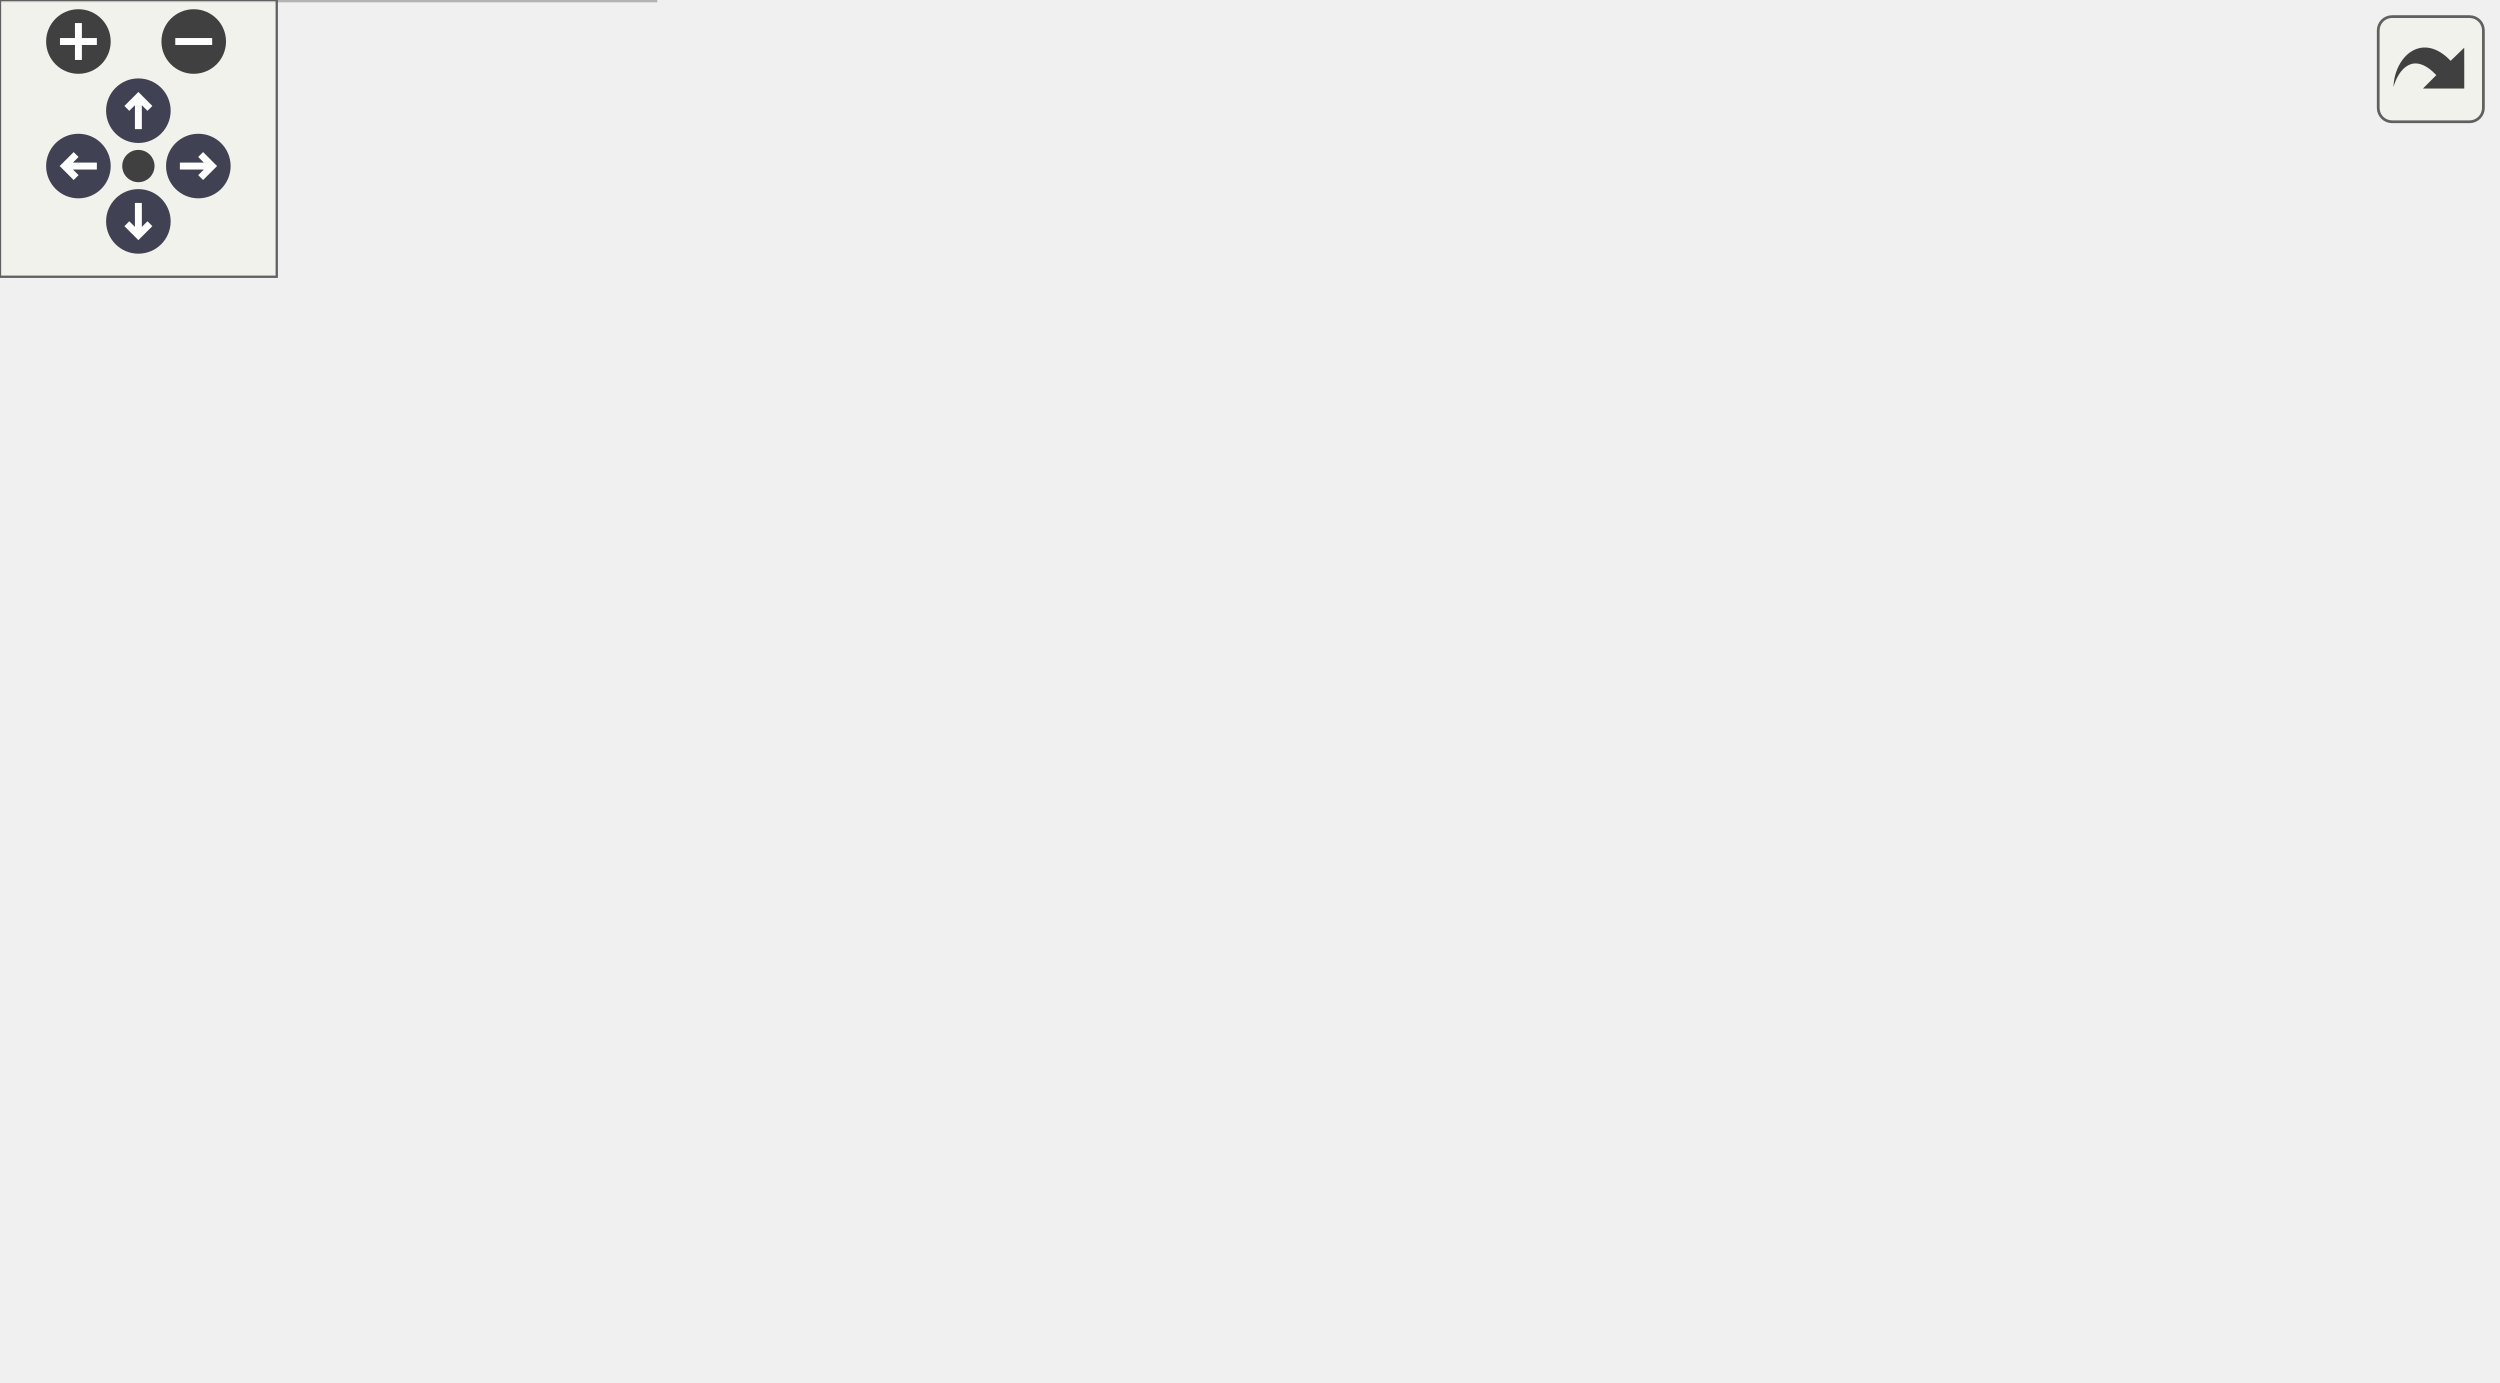
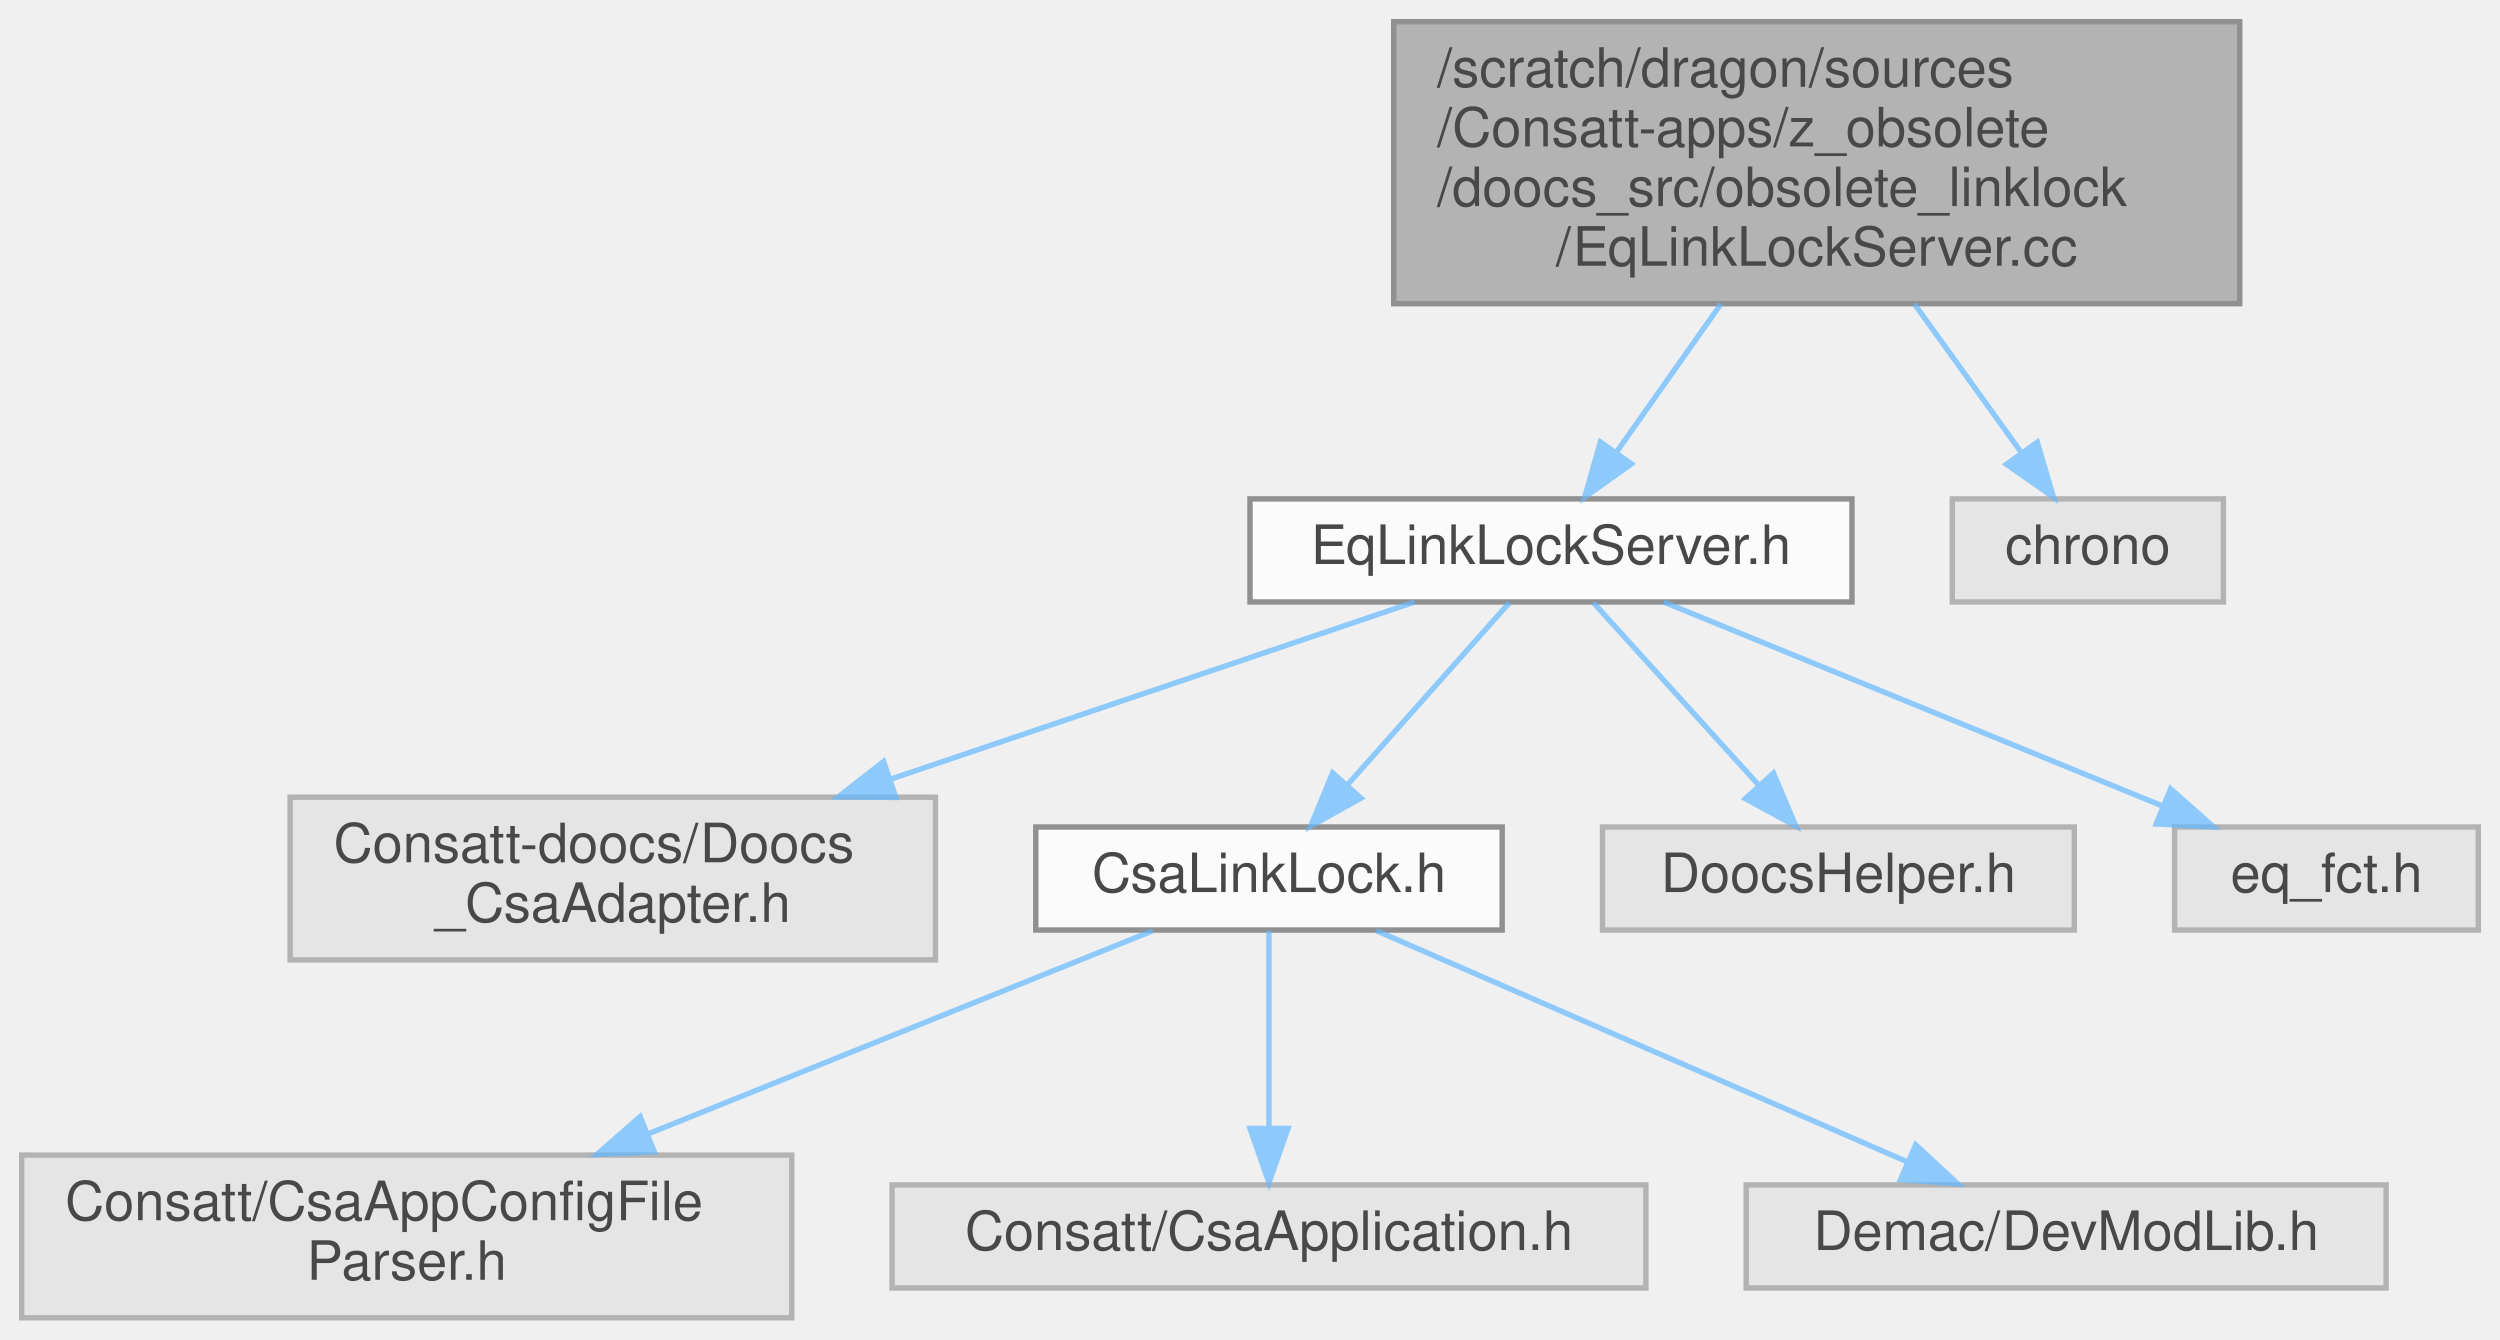
- <svg xmlns="http://www.w3.org/2000/svg" xmlns:xlink="http://www.w3.org/1999/xlink" id="main" version="1.1" xml:space="preserve">
-   <style type="text/css">
+ <svg xmlns="http://www.w3.org/2000/svg" xmlns:xlink="http://www.w3.org/1999/xlink" width="461pt" height="247pt" viewBox="0.00 0.00 461.00 247.00">
+   <svg id="main" version="1.1" xml:space="preserve">
+     <style type="text/css">
.node, .edge {opacity: 0.7;}
.node.selected, .edge.selected {opacity: 1;}
.edge:hover path { stroke: red; }
.edge:hover polygon { stroke: red; fill: red; }
</style>
-   <defs>
-     <circle id="rim" cx="0" cy="0" r="7" />
-     <circle id="rim2" cx="0" cy="0" r="3.5" />
-     <g id="zoomPlus">
-       <use xlink:href="#rim" fill="#404040">
-         <set attributeName="fill" to="#808080" begin="zoomplus.mouseover" end="zoomplus.mouseout" />
-       </use>
-       <path d="M-4,0h8M0,-4v8" fill="none" stroke="white" stroke-width="1.5" pointer-events="none" />
-     </g>
-     <g id="zoomMin">
-       <use xlink:href="#rim" fill="#404040">
-         <set attributeName="fill" to="#808080" begin="zoomminus.mouseover" end="zoomminus.mouseout" />
-       </use>
-       <path d="M-4,0h8" fill="none" stroke="white" stroke-width="1.5" pointer-events="none" />
-     </g>
-     <g id="arrowUp" transform="translate(30 24)">
-       <use xlink:href="#rim" />
-       <path pointer-events="none" fill="none" stroke="white" stroke-width="1.5" d="M0,-3.0v7 M-2.5,-0.5L0,-3.0L2.5,-0.5" />
-     </g>
-     <g id="arrowRight" transform="rotate(90) translate(36 -43)">
-       <use xlink:href="#rim" />
-       <path pointer-events="none" fill="none" stroke="white" stroke-width="1.5" d="M0,-3.0v7 M-2.5,-0.5L0,-3.0L2.5,-0.5" />
-     </g>
-     <g id="arrowDown" transform="rotate(180) translate(-30 -48)">
-       <use xlink:href="#rim" />
-       <path pointer-events="none" fill="none" stroke="white" stroke-width="1.5" d="M0,-3.0v7 M-2.5,-0.5L0,-3.0L2.5,-0.5" />
-     </g>
-     <g id="arrowLeft" transform="rotate(270) translate(-36 17)">
-       <use xlink:href="#rim" />
-       <path pointer-events="none" fill="none" stroke="white" stroke-width="1.5" d="M0,-3.0v7 M-2.5,-0.5L0,-3.0L2.5,-0.5" />
-     </g>
-     <g id="resetDef">
-       <use xlink:href="#rim2" fill="#404040">
-         <set attributeName="fill" to="#808080" begin="reset.mouseover" end="reset.mouseout" />
-       </use>
-     </g>
-   </defs>
-   <svg id="graph" class="graph">
-     <g id="viewport">
-       <g id="Node000001" class="node">
-         <g id="a_Node000001">
-           <a xlink:title=" ">
-             <polygon fill="#999999" stroke="#666666" points="462,-239 306,-239 306,-187 462,-187 462,-239" />
-             <text text-anchor="start" x="314" y="-227" font-family="Helvetica,sans-Serif" font-size="10.00">/scratch/dragon/sources</text>
-             <text text-anchor="start" x="314" y="-216" font-family="Helvetica,sans-Serif" font-size="10.00">/Consatt-apps/z_obsolete</text>
-             <text text-anchor="start" x="314" y="-205" font-family="Helvetica,sans-Serif" font-size="10.00">/doocs_src/obsolete_linklock</text>
-             <text text-anchor="middle" x="384" y="-194" font-family="Helvetica,sans-Serif" font-size="10.00">/EqLinkLockServer.cc</text>
-           </a>
+     <svg id="graph" class="graph">
+       <g id="graph0" class="graph" transform="scale(1 1) rotate(0) translate(4 243)">
+         <g id="Node000001" class="node">
+           <g id="a_Node000001">
+             <a xlink:title=" ">
+               <polygon fill="#999999" stroke="#666666" points="409,-239 253,-239 253,-187 409,-187 409,-239" />
+               <text text-anchor="start" x="261" y="-227" font-family="Helvetica,sans-Serif" font-size="10.00">/scratch/dragon/sources</text>
+               <text text-anchor="start" x="261" y="-216" font-family="Helvetica,sans-Serif" font-size="10.00">/Consatt-apps/z_obsolete</text>
+               <text text-anchor="start" x="261" y="-205" font-family="Helvetica,sans-Serif" font-size="10.00">/doocs_src/obsolete_linklock</text>
+               <text text-anchor="middle" x="331" y="-194" font-family="Helvetica,sans-Serif" font-size="10.00">/EqLinkLockServer.cc</text>
+             </a>
+           </g>
+         </g>
+         <g id="Node000002" class="node">
+           <g id="a_Node000002">
+             <a xlink:href="_eq_link_lock_server_8h.html" target="_top" xlink:title=" ">
+               <polygon fill="white" stroke="#666666" points="337.5,-151 226.5,-151 226.5,-132 337.5,-132 337.5,-151" />
+               <text text-anchor="middle" x="282" y="-139" font-family="Helvetica,sans-Serif" font-size="10.00">EqLinkLockServer.h</text>
+             </a>
+           </g>
+         </g>
+         <g id="edge1_Node000001_Node000002" class="edge">
+           <g id="a_edge1_Node000001_Node000002">
+             <a xlink:title=" ">
+               <path fill="none" stroke="#63b8ff" d="M313.31,-186.91C306.94,-177.87 299.89,-167.88 294.11,-159.67" />
+               <polygon fill="#63b8ff" stroke="#63b8ff" points="296.83,-157.46 288.21,-151.3 291.11,-161.49 296.83,-157.46" />
+             </a>
+           </g>
+         </g>
+         <g id="Node000010" class="node">
+           <g id="a_Node000010">
+             <a xlink:title=" ">
+               <polygon fill="#e0e0e0" stroke="#999999" points="406,-151 356,-151 356,-132 406,-132 406,-151" />
+               <text text-anchor="middle" x="381" y="-139" font-family="Helvetica,sans-Serif" font-size="10.00">chrono</text>
+             </a>
+           </g>
+         </g>
+         <g id="edge9_Node000001_Node000010" class="edge">
+           <g id="a_edge9_Node000001_Node000010">
+             <a xlink:title=" ">
+               <path fill="none" stroke="#63b8ff" d="M349.05,-186.91C355.55,-177.87 362.74,-167.88 368.65,-159.67" />
+               <polygon fill="#63b8ff" stroke="#63b8ff" points="371.67,-161.46 374.67,-151.3 365.99,-157.38 371.67,-161.46" />
+             </a>
+           </g>
+         </g>
+         <g id="Node000003" class="node">
+           <g id="a_Node000003">
+             <a xlink:title=" ">
+               <polygon fill="#e0e0e0" stroke="#999999" points="168.5,-96 49.5,-96 49.5,-66 168.5,-66 168.5,-96" />
+               <text text-anchor="start" x="57.5" y="-84" font-family="Helvetica,sans-Serif" font-size="10.00">Consatt-doocs/Doocs</text>
+               <text text-anchor="middle" x="109" y="-73" font-family="Helvetica,sans-Serif" font-size="10.00">_CsaAdapter.h</text>
+             </a>
+           </g>
+         </g>
+         <g id="edge2_Node000002_Node000003" class="edge">
+           <g id="a_edge2_Node000002_Node000003">
+             <a xlink:title=" ">
+               <path fill="none" stroke="#63b8ff" d="M256.84,-131.99C231.62,-123.46 192.06,-110.09 160.21,-99.32" />
+               <polygon fill="#63b8ff" stroke="#63b8ff" points="161.19,-95.95 150.59,-96.06 158.94,-102.58 161.19,-95.95" />
+             </a>
+           </g>
+         </g>
+         <g id="Node000004" class="node">
+           <g id="a_Node000004">
+             <a xlink:href="_csa_link_lock_8h.html" target="_top" xlink:title=" ">
+               <polygon fill="white" stroke="#666666" points="273,-90.5 187,-90.5 187,-71.5 273,-71.5 273,-90.5" />
+               <text text-anchor="middle" x="230" y="-78.5" font-family="Helvetica,sans-Serif" font-size="10.00">CsaLinkLock.h</text>
+             </a>
+           </g>
+         </g>
+         <g id="edge3_Node000002_Node000004" class="edge">
+           <g id="a_edge3_Node000002_Node000004">
+             <a xlink:title=" ">
+               <path fill="none" stroke="#63b8ff" d="M274.33,-131.87C266.49,-123.05 254.14,-109.16 244.46,-98.27" />
+               <polygon fill="#63b8ff" stroke="#63b8ff" points="246.96,-95.82 237.7,-90.67 241.73,-100.47 246.96,-95.82" />
+             </a>
+           </g>
+         </g>
+         <g id="Node000008" class="node">
+           <g id="a_Node000008">
+             <a xlink:title=" ">
+               <polygon fill="#e0e0e0" stroke="#999999" points="378.5,-90.5 291.5,-90.5 291.5,-71.5 378.5,-71.5 378.5,-90.5" />
+               <text text-anchor="middle" x="335" y="-78.5" font-family="Helvetica,sans-Serif" font-size="10.00">DoocsHelper.h</text>
+             </a>
+           </g>
+         </g>
+         <g id="edge7_Node000002_Node000008" class="edge">
+           <g id="a_edge7_Node000002_Node000008">
+             <a xlink:title=" ">
+               <path fill="none" stroke="#63b8ff" d="M289.82,-131.87C297.81,-123.05 310.39,-109.16 320.26,-98.27" />
+               <polygon fill="#63b8ff" stroke="#63b8ff" points="323.03,-100.43 327.15,-90.67 317.84,-95.73 323.03,-100.43" />
+             </a>
+           </g>
+         </g>
+         <g id="Node000009" class="node">
+           <g id="a_Node000009">
+             <a xlink:title=" ">
+               <polygon fill="#e0e0e0" stroke="#999999" points="453,-90.5 397,-90.5 397,-71.5 453,-71.5 453,-90.5" />
+               <text text-anchor="middle" x="425" y="-78.5" font-family="Helvetica,sans-Serif" font-size="10.00">eq_fct.h</text>
+             </a>
+           </g>
+         </g>
+         <g id="edge8_Node000002_Node000009" class="edge">
+           <g id="a_edge8_Node000002_Node000009">
+             <a xlink:title=" ">
+               <path fill="none" stroke="#63b8ff" d="M302.79,-131.99C326.94,-122.12 366.98,-105.73 394.62,-94.43" />
+               <polygon fill="#63b8ff" stroke="#63b8ff" points="396.25,-97.54 404.18,-90.52 393.6,-91.06 396.25,-97.54" />
+             </a>
+           </g>
+         </g>
+         <g id="Node000005" class="node">
+           <g id="a_Node000005">
+             <a xlink:title=" ">
+               <polygon fill="#e0e0e0" stroke="#999999" points="142,-30 0,-30 0,0 142,0 142,-30" />
+               <text text-anchor="start" x="8" y="-18" font-family="Helvetica,sans-Serif" font-size="10.00">Consatt/CsaAppConfigFile</text>
+               <text text-anchor="middle" x="71" y="-7" font-family="Helvetica,sans-Serif" font-size="10.00">Parser.h</text>
+             </a>
+           </g>
+         </g>
+         <g id="edge4_Node000004_Node000005" class="edge">
+           <g id="a_edge4_Node000004_Node000005">
+             <a xlink:title=" ">
+               <path fill="none" stroke="#63b8ff" d="M208.56,-71.37C184.85,-61.82 145.98,-46.18 115.6,-33.95" />
+               <polygon fill="#63b8ff" stroke="#63b8ff" points="116.65,-30.6 106.07,-30.12 114.04,-37.1 116.65,-30.6" />
+             </a>
+           </g>
+         </g>
+         <g id="Node000006" class="node">
+           <g id="a_Node000006">
+             <a xlink:title=" ">
+               <polygon fill="#e0e0e0" stroke="#999999" points="299.5,-24.5 160.5,-24.5 160.5,-5.5 299.5,-5.5 299.5,-24.5" />
+               <text text-anchor="middle" x="230" y="-12.5" font-family="Helvetica,sans-Serif" font-size="10.00">Consatt/CsaApplication.h</text>
+             </a>
+           </g>
+         </g>
+         <g id="edge5_Node000004_Node000006" class="edge">
+           <g id="a_edge5_Node000004_Node000006">
+             <a xlink:title=" ">
+               <path fill="none" stroke="#63b8ff" d="M230,-71.37C230,-62.16 230,-47.29 230,-35.27" />
+               <polygon fill="#63b8ff" stroke="#63b8ff" points="233.5,-34.91 230,-24.91 226.5,-34.91 233.5,-34.91" />
+             </a>
+           </g>
+         </g>
+         <g id="Node000007" class="node">
+           <g id="a_Node000007">
+             <a xlink:title=" ">
+               <polygon fill="#e0e0e0" stroke="#999999" points="436,-24.5 318,-24.5 318,-5.5 436,-5.5 436,-24.5" />
+               <text text-anchor="middle" x="377" y="-12.5" font-family="Helvetica,sans-Serif" font-size="10.00">Demac/DevModLib.h</text>
+             </a>
+           </g>
+         </g>
+         <g id="edge6_Node000004_Node000007" class="edge">
+           <g id="a_edge6_Node000004_Node000007">
+             <a xlink:title=" ">
+               <path fill="none" stroke="#63b8ff" d="M249.83,-71.37C275.03,-60.39 318.76,-41.36 347.79,-28.72" />
+               <polygon fill="#63b8ff" stroke="#63b8ff" points="349.25,-31.9 357.02,-24.7 346.45,-25.48 349.25,-31.9" />
+             </a>
+           </g>
        </g>
      </g>
-       <g id="Node000002" class="node">
-         <g id="a_Node000002">
-           <a xlink:href="_eq_link_lock_server_8h.html" target="_top" xlink:title=" ">
-             <polygon fill="white" stroke="#666666" points="390.5,-151 279.5,-151 279.5,-132 390.5,-132 390.5,-151" />
-             <text text-anchor="middle" x="335" y="-139" font-family="Helvetica,sans-Serif" font-size="10.00">EqLinkLockServer.h</text>
-           </a>
-         </g>
-       </g>
-       <g id="edge1_Node000001_Node000002" class="edge">
-         <g id="a_edge1_Node000001_Node000002">
-           <a xlink:title=" ">
-             <path fill="none" stroke="#63b8ff" d="M366.31,-186.91C359.94,-177.87 352.89,-167.88 347.11,-159.67" />
-             <polygon fill="#63b8ff" stroke="#63b8ff" points="349.83,-157.46 341.21,-151.3 344.11,-161.49 349.83,-157.46" />
-           </a>
-         </g>
-       </g>
-       <g id="Node000011" class="node">
-         <g id="a_Node000011">
-           <a xlink:title=" ">
-             <polygon fill="#e0e0e0" stroke="#999999" points="459,-151 409,-151 409,-132 459,-132 459,-151" />
-             <text text-anchor="middle" x="434" y="-139" font-family="Helvetica,sans-Serif" font-size="10.00">chrono</text>
-           </a>
-         </g>
-       </g>
-       <g id="edge10_Node000001_Node000011" class="edge">
-         <g id="a_edge10_Node000001_Node000011">
-           <a xlink:title=" ">
-             <path fill="none" stroke="#63b8ff" d="M402.05,-186.91C408.55,-177.87 415.74,-167.88 421.65,-159.67" />
-             <polygon fill="#63b8ff" stroke="#63b8ff" points="424.67,-161.46 427.67,-151.3 418.99,-157.38 424.67,-161.46" />
-           </a>
-         </g>
-       </g>
-       <g id="Node000003" class="node">
-         <g id="a_Node000003">
-           <a xlink:title=" ">
-             <polygon fill="#e0e0e0" stroke="#999999" points="168.5,-96 49.5,-96 49.5,-66 168.5,-66 168.5,-96" />
-             <text text-anchor="start" x="57.5" y="-84" font-family="Helvetica,sans-Serif" font-size="10.00">Consatt-doocs/Doocs</text>
-             <text text-anchor="middle" x="109" y="-73" font-family="Helvetica,sans-Serif" font-size="10.00">_CsaAdapter.h</text>
-           </a>
-         </g>
-       </g>
-       <g id="edge2_Node000002_Node000003" class="edge">
-         <g id="a_edge2_Node000002_Node000003">
-           <a xlink:title=" ">
-             <path fill="none" stroke="#63b8ff" d="M302.14,-131.99C268.48,-123.28 215.27,-109.51 173.22,-98.62" />
-             <polygon fill="#63b8ff" stroke="#63b8ff" points="173.89,-95.18 163.33,-96.06 172.14,-101.96 173.89,-95.18" />
-           </a>
-         </g>
-       </g>
-       <g id="Node000004" class="node">
-         <g id="a_Node000004">
-           <a xlink:href="_csa_link_lock_8h.html" target="_top" xlink:title=" ">
-             <polygon fill="white" stroke="#666666" points="273,-90.5 187,-90.5 187,-71.5 273,-71.5 273,-90.5" />
-             <text text-anchor="middle" x="230" y="-78.5" font-family="Helvetica,sans-Serif" font-size="10.00">CsaLinkLock.h</text>
-           </a>
-         </g>
-       </g>
-       <g id="edge3_Node000002_Node000004" class="edge">
-         <g id="a_edge3_Node000002_Node000004">
-           <a xlink:title=" ">
-             <path fill="none" stroke="#63b8ff" d="M319.51,-131.87C302.37,-122.32 274.53,-106.81 254.44,-95.62" />
-             <polygon fill="#63b8ff" stroke="#63b8ff" points="256,-92.48 245.56,-90.67 252.59,-98.59 256,-92.48" />
-           </a>
-         </g>
-       </g>
-       <g id="Node000008" class="node">
-         <g id="a_Node000008">
-           <a xlink:title=" ">
-             <polygon fill="#e0e0e0" stroke="#999999" points="378.5,-90.5 291.5,-90.5 291.5,-71.5 378.5,-71.5 378.5,-90.5" />
-             <text text-anchor="middle" x="335" y="-78.5" font-family="Helvetica,sans-Serif" font-size="10.00">DoocsHelper.h</text>
-           </a>
-         </g>
-       </g>
-       <g id="edge7_Node000002_Node000008" class="edge">
-         <g id="a_edge7_Node000002_Node000008">
-           <a xlink:title=" ">
-             <path fill="none" stroke="#63b8ff" d="M335,-131.87C335,-123.75 335,-111.31 335,-100.89" />
-             <polygon fill="#63b8ff" stroke="#63b8ff" points="338.5,-100.67 335,-90.67 331.5,-100.67 338.5,-100.67" />
-           </a>
-         </g>
-       </g>
-       <g id="Node000009" class="node">
-         <g id="a_Node000009">
-           <a xlink:title=" ">
-             <polygon fill="#e0e0e0" stroke="#999999" points="467,-90.5 397,-90.5 397,-71.5 467,-71.5 467,-90.5" />
-             <text text-anchor="middle" x="432" y="-78.5" font-family="Helvetica,sans-Serif" font-size="10.00">eq_client.h</text>
-           </a>
-         </g>
-       </g>
-       <g id="edge8_Node000002_Node000009" class="edge">
-         <g id="a_edge8_Node000002_Node000009">
-           <a xlink:title=" ">
-             <path fill="none" stroke="#63b8ff" d="M349.31,-131.87C365,-122.41 390.4,-107.09 408.91,-95.92" />
-             <polygon fill="#63b8ff" stroke="#63b8ff" points="410.87,-98.83 417.63,-90.67 407.26,-92.83 410.87,-98.83" />
-           </a>
-         </g>
-       </g>
-       <g id="Node000010" class="node">
-         <g id="a_Node000010">
-           <a xlink:title=" ">
-             <polygon fill="#e0e0e0" stroke="#999999" points="541,-90.5 485,-90.5 485,-71.5 541,-71.5 541,-90.5" />
-             <text text-anchor="middle" x="513" y="-78.5" font-family="Helvetica,sans-Serif" font-size="10.00">eq_fct.h</text>
-           </a>
-         </g>
-       </g>
-       <g id="edge9_Node000002_Node000010" class="edge">
-         <g id="a_edge9_Node000002_Node000010">
-           <a xlink:title=" ">
-             <path fill="none" stroke="#63b8ff" d="M363.78,-131.93C392.38,-123.3 437.44,-109.37 476,-96 477.65,-95.43 479.34,-94.83 481.04,-94.22" />
-             <polygon fill="#63b8ff" stroke="#63b8ff" points="482.59,-97.38 490.77,-90.64 480.18,-90.81 482.59,-97.38" />
-           </a>
-         </g>
-       </g>
-       <g id="Node000005" class="node">
-         <g id="a_Node000005">
-           <a xlink:title=" ">
-             <polygon fill="#e0e0e0" stroke="#999999" points="142,-30 0,-30 0,0 142,0 142,-30" />
-             <text text-anchor="start" x="8" y="-18" font-family="Helvetica,sans-Serif" font-size="10.00">Consatt/CsaAppConfigFile</text>
-             <text text-anchor="middle" x="71" y="-7" font-family="Helvetica,sans-Serif" font-size="10.00">Parser.h</text>
-           </a>
-         </g>
-       </g>
-       <g id="edge4_Node000004_Node000005" class="edge">
-         <g id="a_edge4_Node000004_Node000005">
-           <a xlink:title=" ">
-             <path fill="none" stroke="#63b8ff" d="M208.56,-71.37C184.85,-61.82 145.98,-46.18 115.6,-33.95" />
-             <polygon fill="#63b8ff" stroke="#63b8ff" points="116.65,-30.6 106.07,-30.12 114.04,-37.1 116.65,-30.6" />
-           </a>
-         </g>
-       </g>
-       <g id="Node000006" class="node">
-         <g id="a_Node000006">
-           <a xlink:title=" ">
-             <polygon fill="#e0e0e0" stroke="#999999" points="299.5,-24.5 160.5,-24.5 160.5,-5.5 299.5,-5.5 299.5,-24.5" />
-             <text text-anchor="middle" x="230" y="-12.5" font-family="Helvetica,sans-Serif" font-size="10.00">Consatt/CsaApplication.h</text>
-           </a>
-         </g>
-       </g>
-       <g id="edge5_Node000004_Node000006" class="edge">
-         <g id="a_edge5_Node000004_Node000006">
-           <a xlink:title=" ">
-             <path fill="none" stroke="#63b8ff" d="M230,-71.37C230,-62.16 230,-47.29 230,-35.27" />
-             <polygon fill="#63b8ff" stroke="#63b8ff" points="233.5,-34.91 230,-24.91 226.5,-34.91 233.5,-34.91" />
-           </a>
-         </g>
-       </g>
-       <g id="Node000007" class="node">
-         <g id="a_Node000007">
-           <a xlink:title=" ">
-             <polygon fill="#e0e0e0" stroke="#999999" points="436,-24.5 318,-24.5 318,-5.5 436,-5.5 436,-24.5" />
-             <text text-anchor="middle" x="377" y="-12.5" font-family="Helvetica,sans-Serif" font-size="10.00">Demac/DevModLib.h</text>
-           </a>
-         </g>
-       </g>
-       <g id="edge6_Node000004_Node000007" class="edge">
-         <g id="a_edge6_Node000004_Node000007">
-           <a xlink:title=" ">
-             <path fill="none" stroke="#63b8ff" d="M249.83,-71.37C275.03,-60.39 318.76,-41.36 347.79,-28.72" />
-             <polygon fill="#63b8ff" stroke="#63b8ff" points="349.25,-31.9 357.02,-24.7 346.45,-25.48 349.25,-31.9" />
-           </a>
-         </g>
-       </g>
-     </g>
-   </svg>
-   <g id="navigator" transform="translate(0 0)" fill="#404254">
-     <rect fill="#f2f5e9" fill-opacity="0.5" stroke="#606060" stroke-width=".5" x="0" y="0" width="60" height="60" />
-     <use id="zoomplus" xlink:href="#zoomPlus" x="17" y="9" />
-     <use id="zoomminus" xlink:href="#zoomMin" x="42" y="9" />
-     <use id="reset" xlink:href="#resetDef" x="30" y="36" />
-     <use id="arrowup" xlink:href="#arrowUp" x="0" y="0" />
-     <use id="arrowright" xlink:href="#arrowRight" x="0" y="0" />
-     <use id="arrowdown" xlink:href="#arrowDown" x="0" y="0" />
-     <use id="arrowleft" xlink:href="#arrowLeft" x="0" y="0" />
-   </g>
-   <svg viewBox="0 0 15 15" width="100%" height="30px" preserveAspectRatio="xMaxYMin meet">
-     <g id="arrow_out" transform="scale(0.3 0.3)">
-       <a xlink:href="_eq_link_lock_server_8cc__incl_org.svg" target="_base">
-         <rect id="button" ry="5" rx="5" y="6" x="6" height="38" width="38" fill="#f2f5e9" fill-opacity="0.5" stroke="#606060" stroke-width="1.0" />
-         <path id="arrow" d="M 11.5,31.437 C 11.94,20.098 22.043,11.323 32.159,21.979 L 37.069,17.246 C 37.069,17.246 37.088,32 37.088,32 L 22.16,31.978 C 22.16,31.978 26.998,27.14 26.998,27.14 C 18.529,18.264 13.292,25.23 11.5,31.437 z" style="fill:#404040;" />
-       </a>
-     </g>
+     </svg>
  </svg>
  <style type="text/css">

[data-mouse-over-selected='false'] { opacity: 0.7; }
[data-mouse-over-selected='true']  { opacity: 1.0; }

</style>
</svg>
